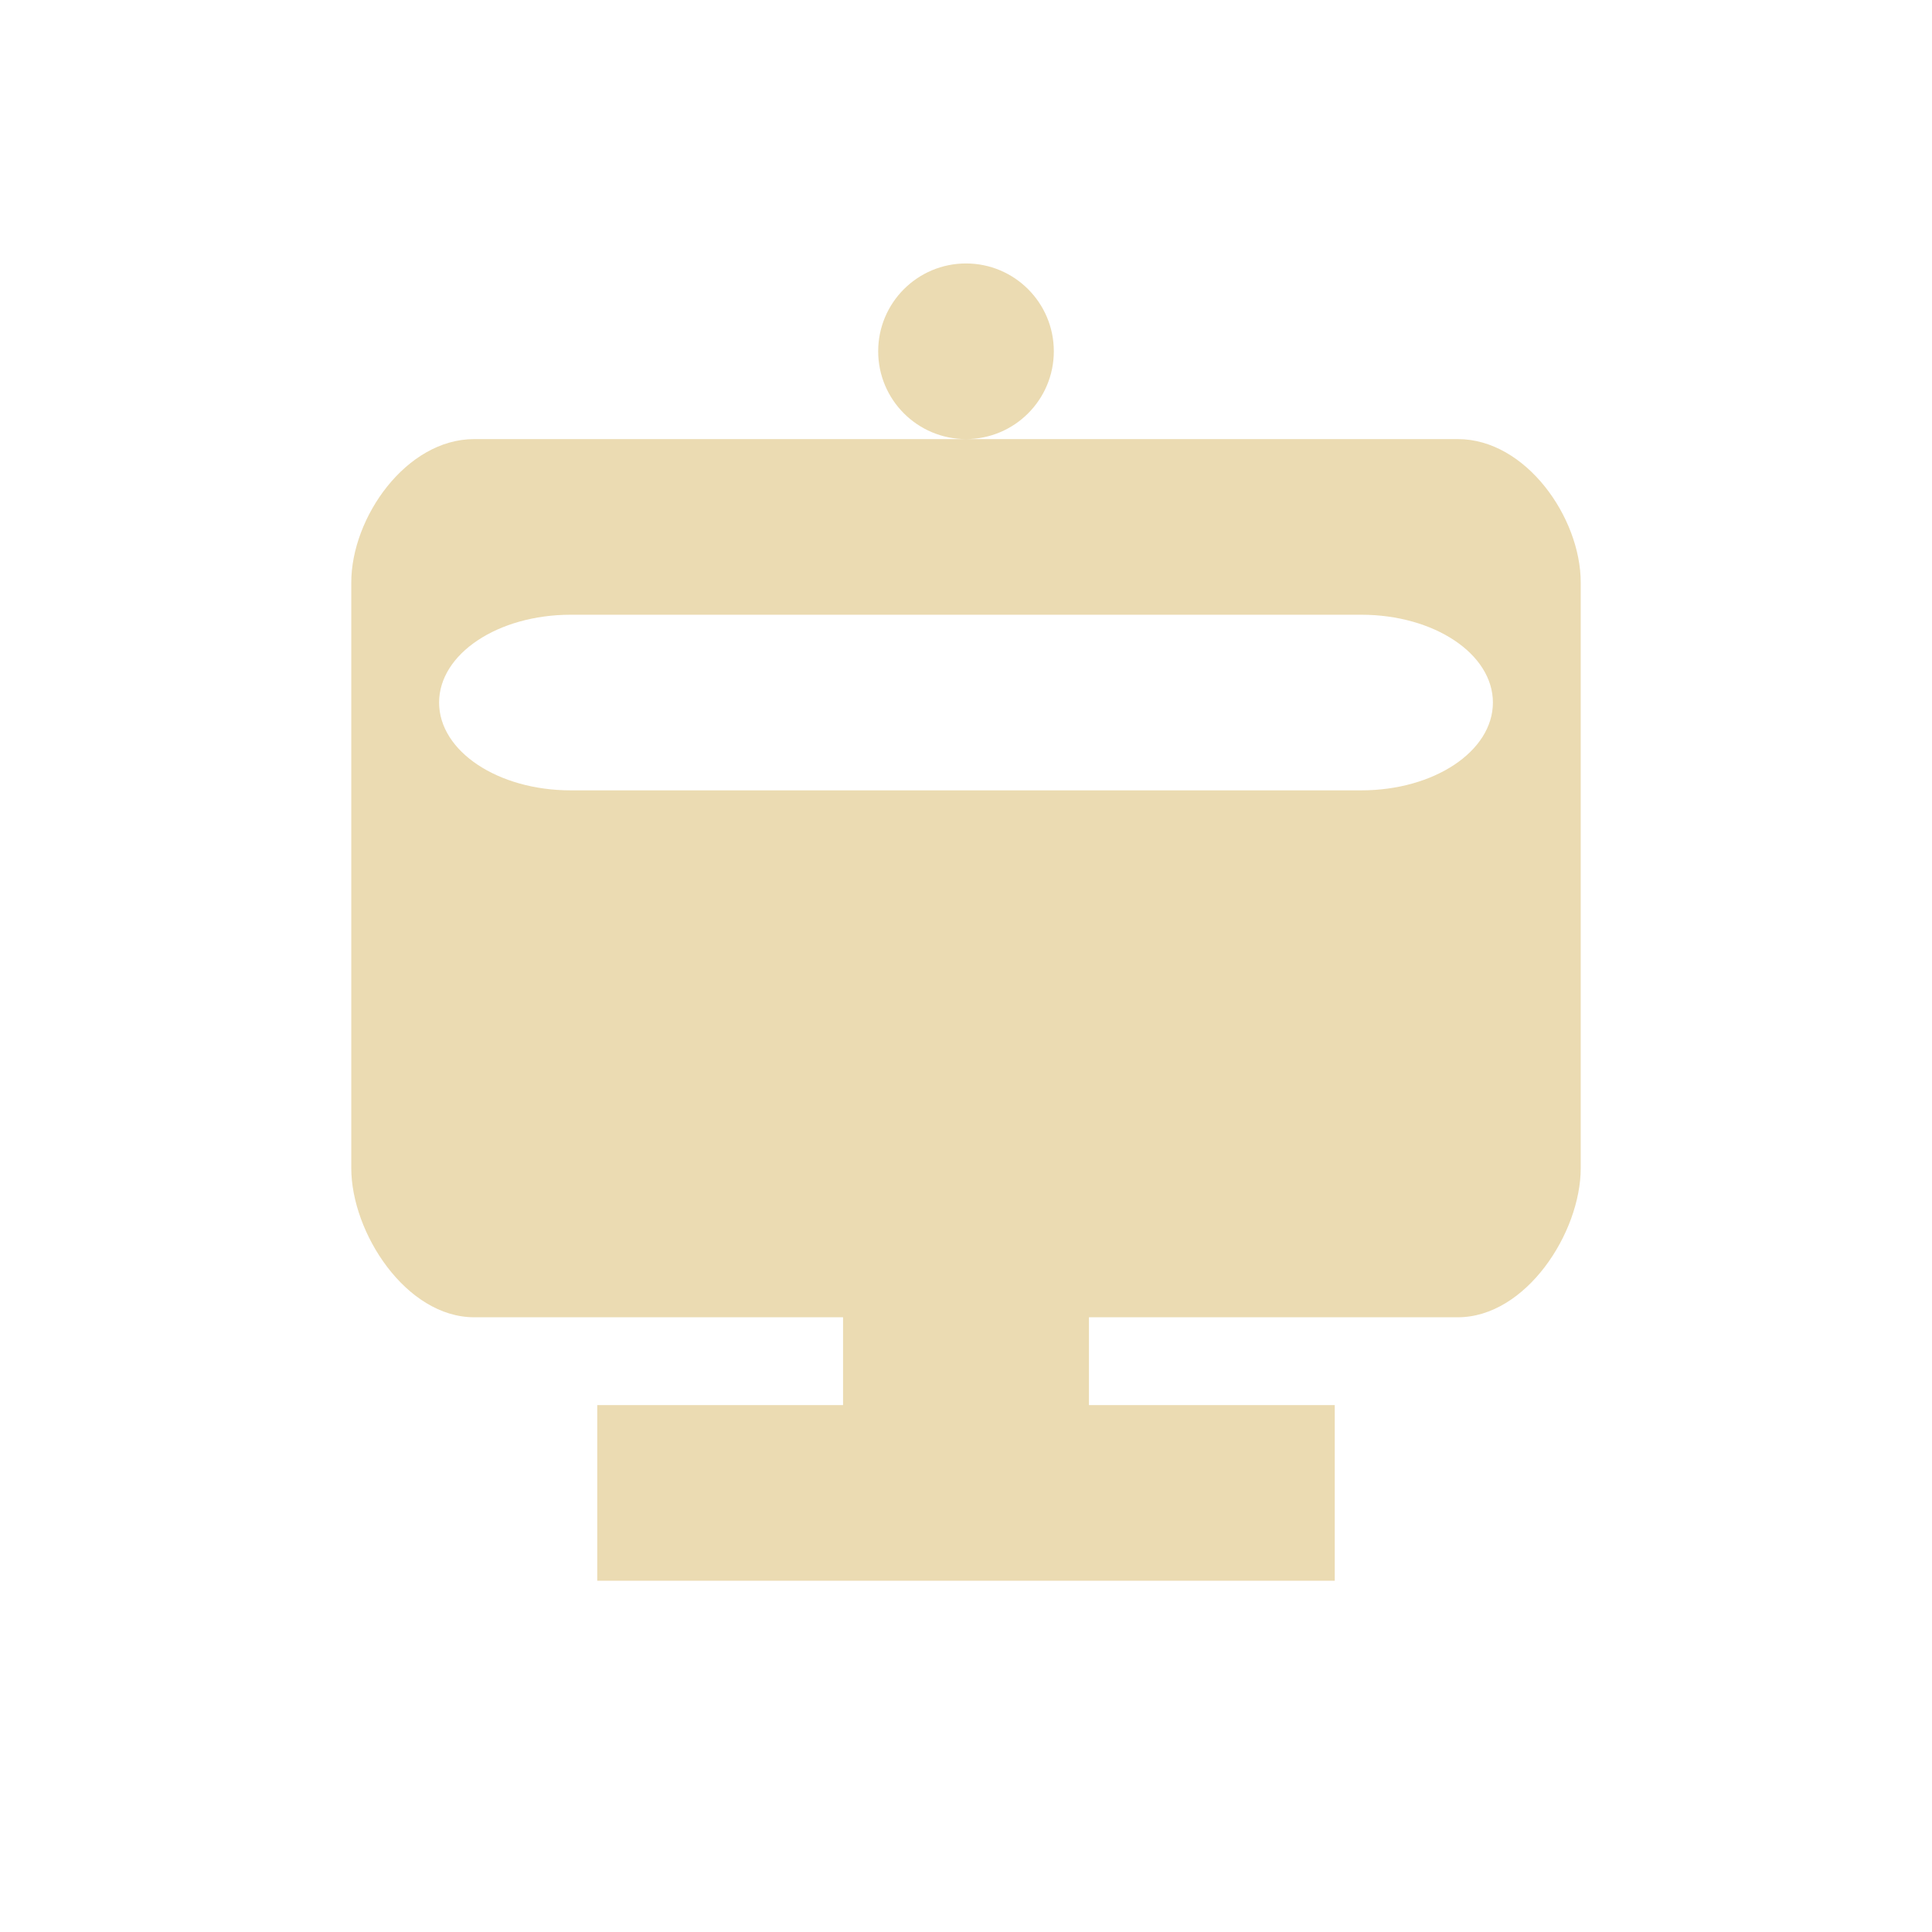
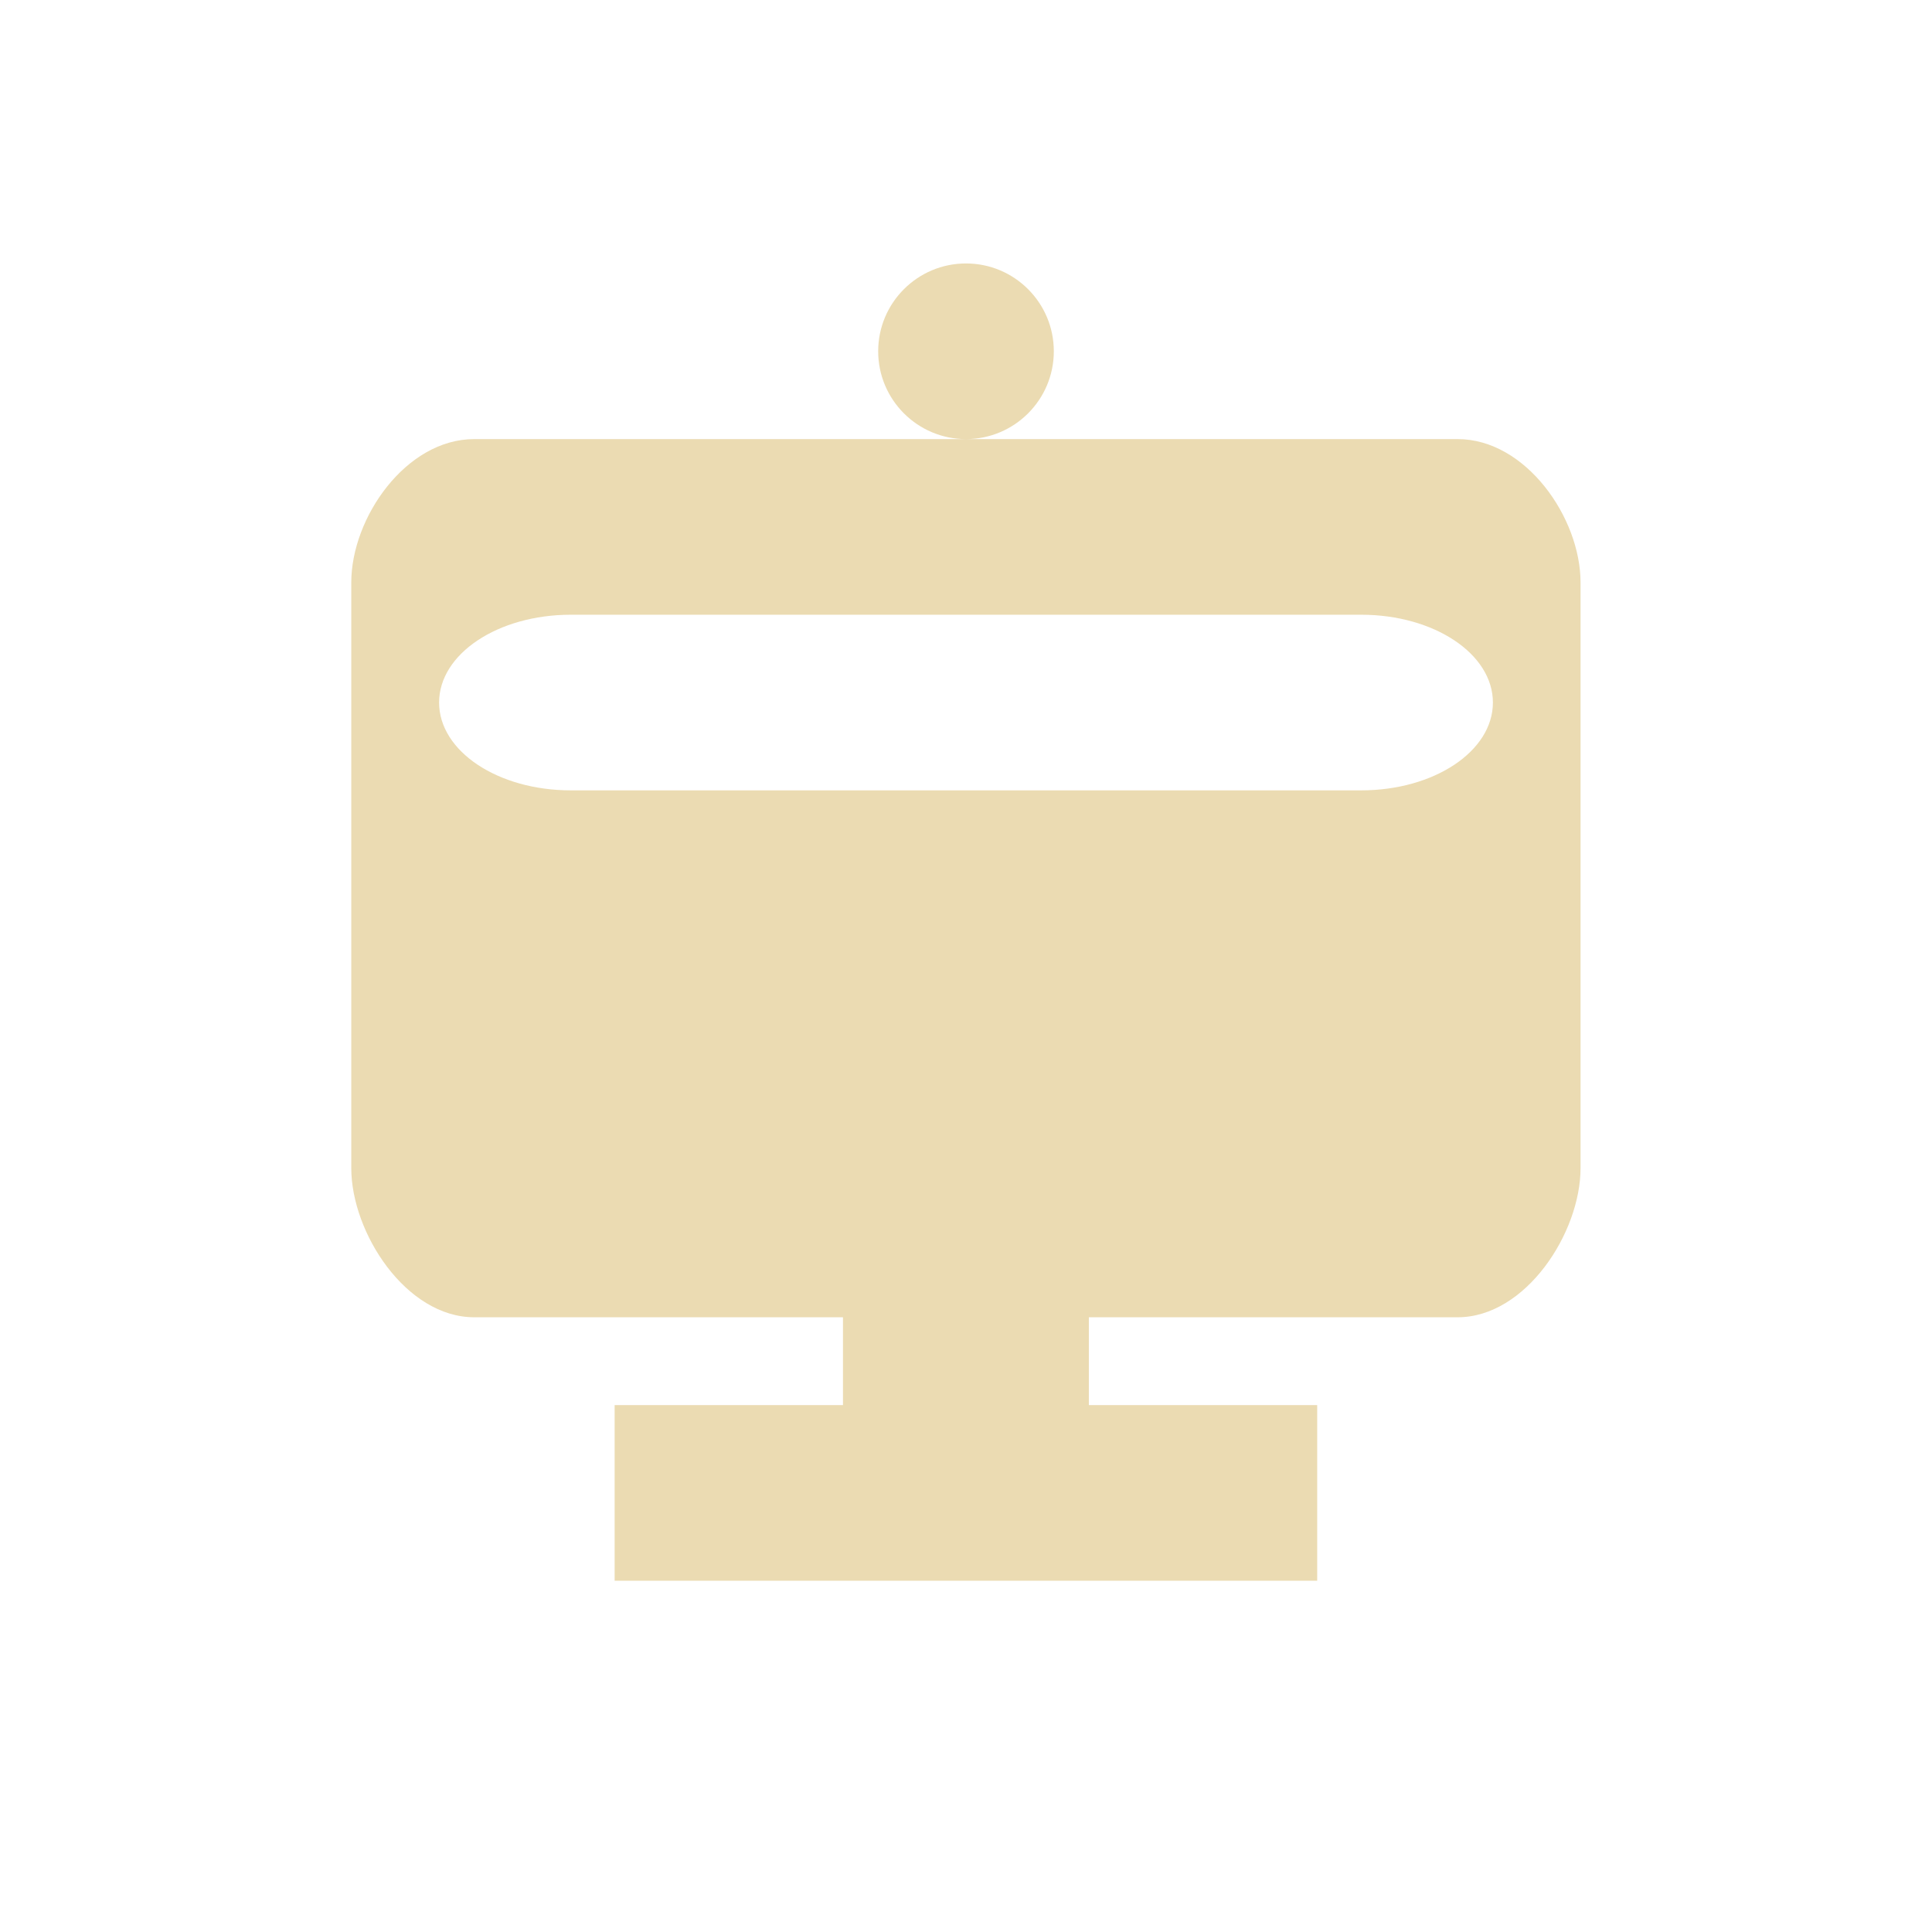
- <svg xmlns="http://www.w3.org/2000/svg" width="22" height="22" viewBox="0 0 22 22">
+ <svg xmlns="http://www.w3.org/2000/svg" width="22" height="22" version="1.1" viewBox="0 0 22 22">
  <defs>
-     <style id="current-color-scheme" type="text/css">
-    .ColorScheme-Text { color:#ebdbb2; } .ColorScheme-Highlight { color:#458588; }
-   </style>
+     <style type="text/css">.ColorScheme-Text { color:#ebdbb2; } .ColorScheme-Highlight { color:#458588; }</style>
  </defs>
-   <path style="fill:currentColor" class="ColorScheme-Text" d="M 8 0 A 1 1 0 0 0 7 1 A 1 1 0 0 0 8 2 A 1 1 0 0 0 9 1 A 1 1 0 0 0 8 0 z M 8 2 L 2.4 2 C 1.625 2 1 2.894 1 3.633 L 1 10.301 C 1 11.039 1.625 12 2.4 12 L 6.6 12 L 6.6 13 L 3.801 13 L 3.801 15 L 12.199 15 L 12.199 13 L 9.4 13 L 9.4 12 L 13.6 12 C 14.375 12 15 11.039 15 10.301 L 15 3.633 C 15 2.894 14.375 2 13.6 2 L 8 2 z M 3.5 4 L 12.5 4 C 13.331 4 14 4.446 14 5 C 14 5.554 13.331 6 12.5 6 L 3.5 6 C 2.669 6 2 5.554 2 5 C 2 4.446 2.669 4 3.5 4 z" transform="translate(3 3)" />
+   <path class="ColorScheme-Text" d="m11 3c-0.552 0-1 0.448-1 1s0.448 1 1 1 1-0.448 1-1-0.448-1-1-1zm-5.6 2c-0.776 0-1.4 0.894-1.4 1.633v6.668c0 0.738 0.625 1.699 1.4 1.699h4.199v1h-2.6v2h8v-2h-2.6v-1h4.199c0.775 0 1.4-0.961 1.4-1.699v-6.668c0-0.739-0.625-1.633-1.4-1.633zm1.1 2h9c0.831 0 1.5 0.446 1.5 1s-0.669 1-1.5 1h-9c-0.831 0-1.5-0.446-1.5-1s0.669-1 1.5-1z" fill="currentColor" />
</svg>
